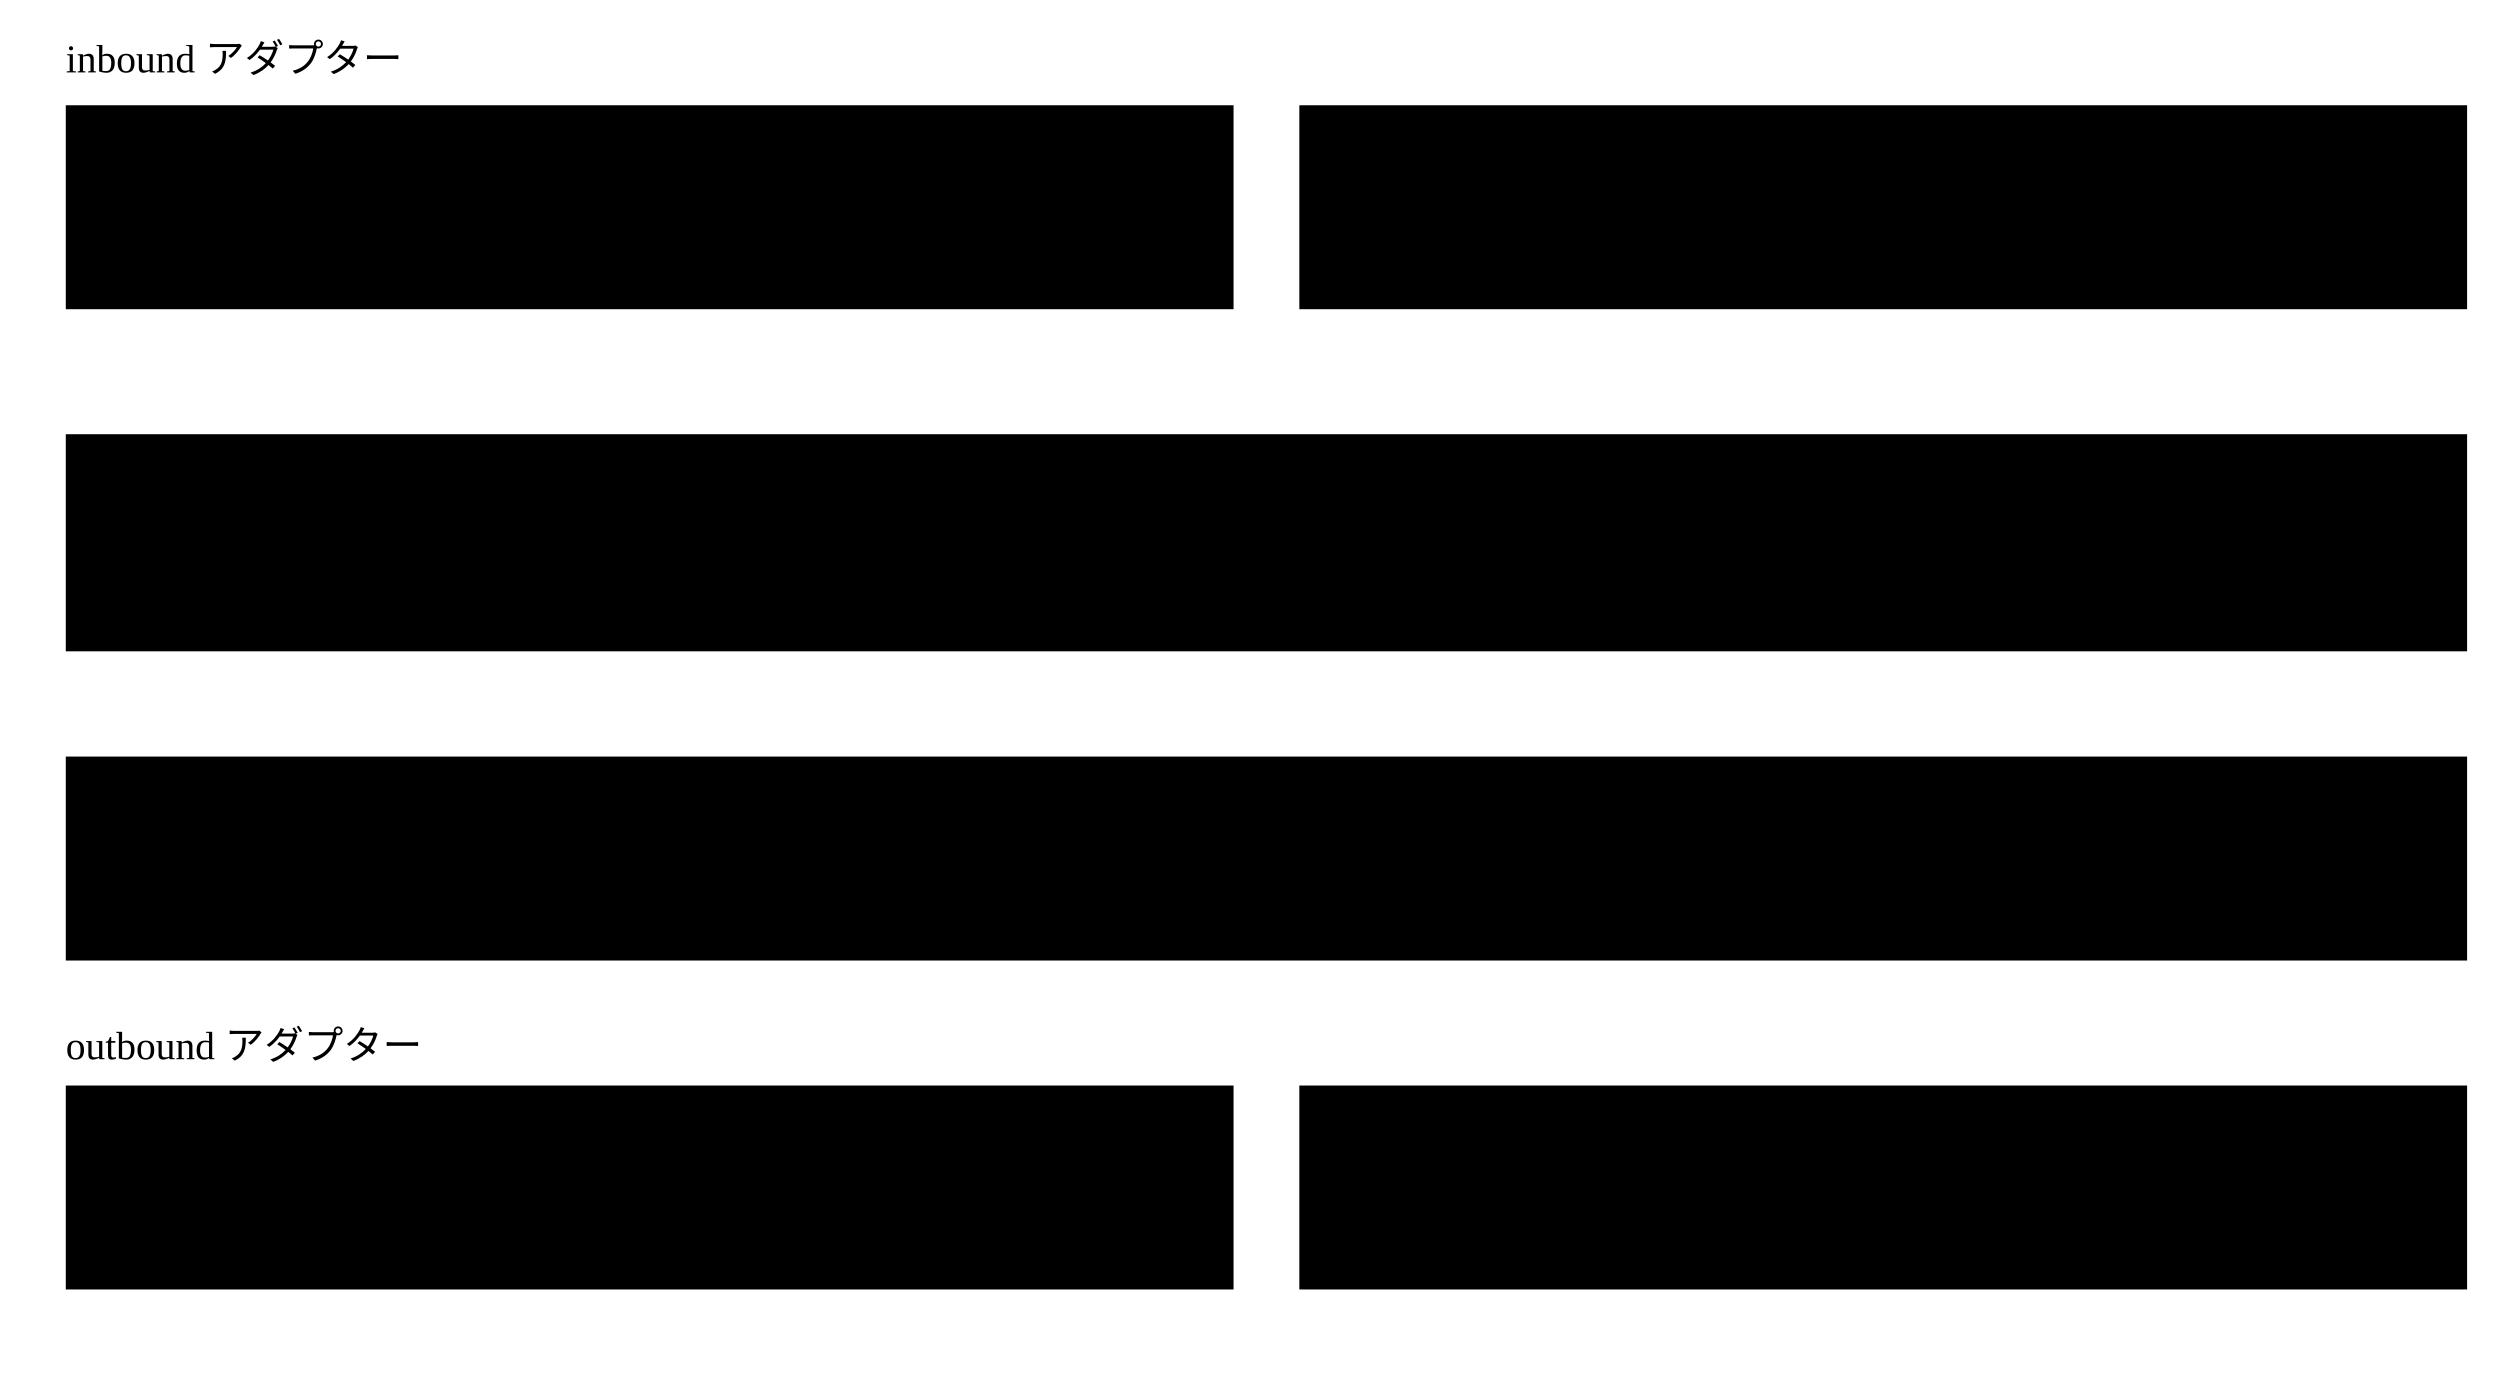
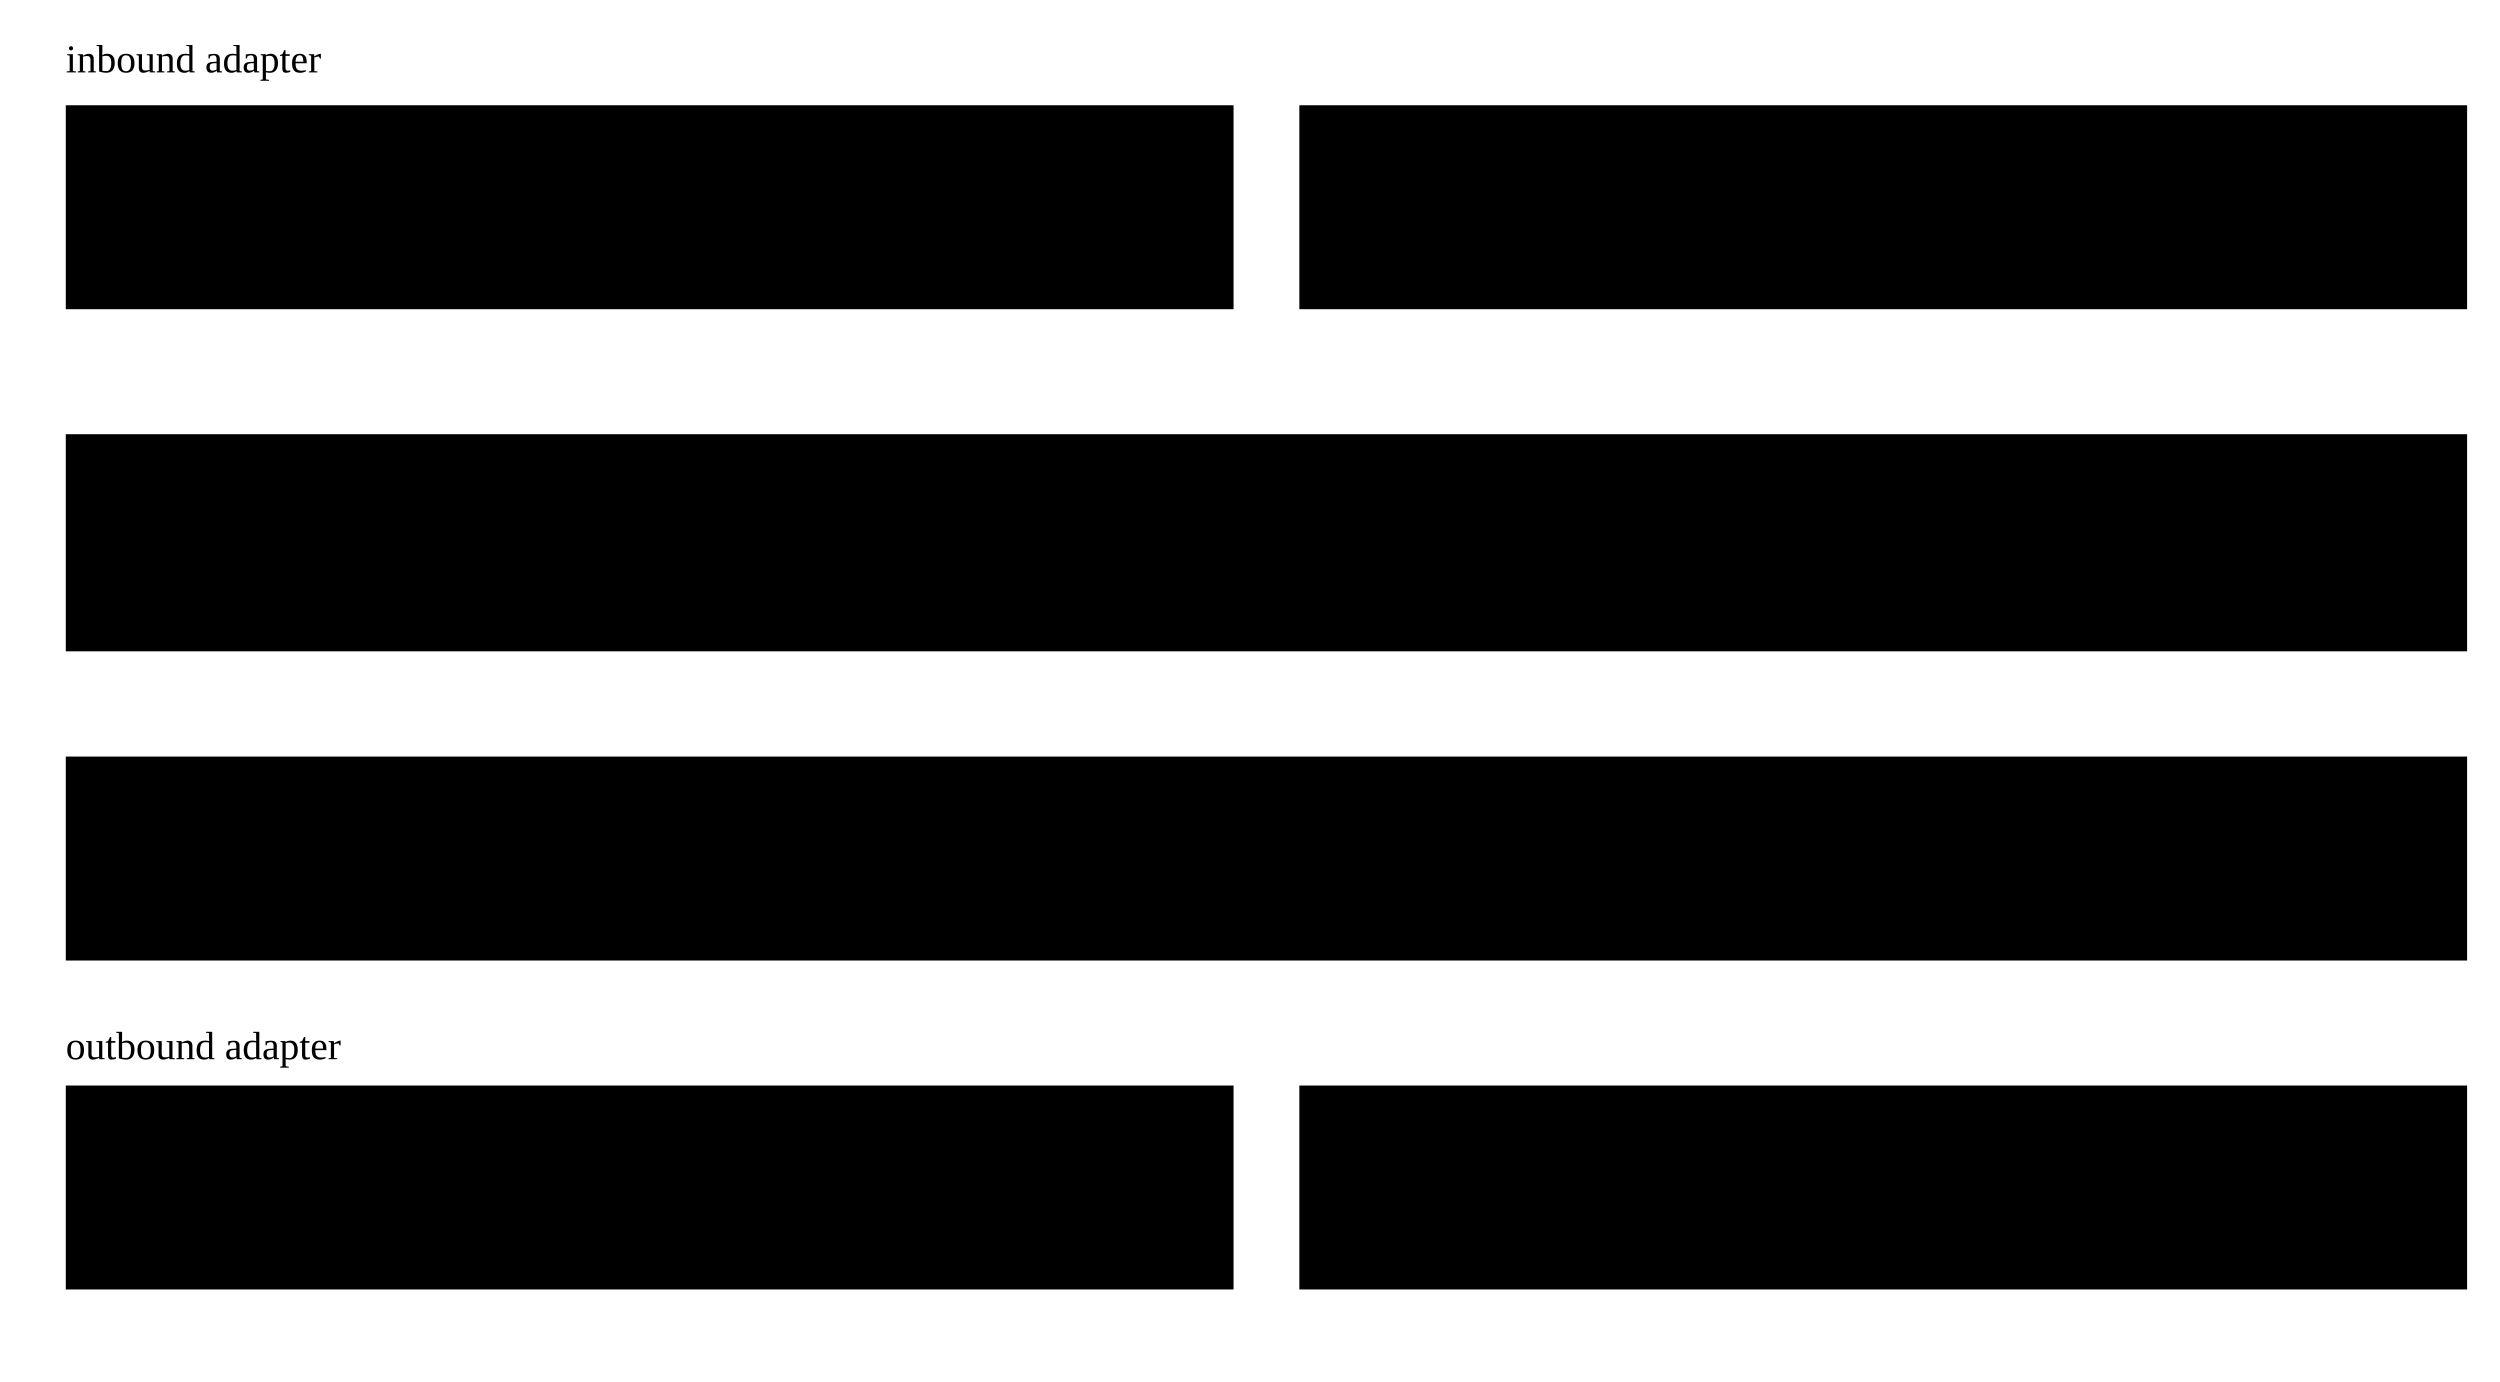
- <svg viewBox="0 0 760 420" style="min-width:640px" role="img" aria-label="inbound と outbound のアダプターを差し替えれば、手元でもクラウドでも基盤は同じ振る舞いになる">
-   <text class="note" x="20" y="22">inbound アダプター</text>
+ <svg viewBox="0 0 760 420" style="min-width:640px" role="img" aria-label="inbound adapter と outbound adapterを差し替えれば、手元でもクラウドでも基盤は同じ振る舞いになる">
+   <text class="note" x="20" y="22">inbound adapter</text>
  <rect class="box" x="20" y="32" width="355" height="62" />
  <text class="title" x="34" y="58">手元：CLI ・ MCP</text>
  <text class="note" x="34" y="80">いまある（標準入出力）</text>
  <rect class="boundary" x="395" y="32" width="355" height="62" />
  <text class="title" x="409" y="58">クラウド：実行環境から受ける</text>
  <text class="note" x="409" y="80">あとで足す</text>
  <path class="flow" d="M197,96 V128" />
  <path class="flow" d="M572,96 V128" />
  <rect class="box focus" x="20" y="132" width="730" height="66" />
  <text class="title" x="34" y="158">基盤のインターフェース：コマンドと protocol（JSON Schema）</text>
  <text class="label" x="34" y="182">どこで動かしても同じ形で受けて、同じ結果を返す</text>
  <path class="flow" d="M385,200 V226" />
  <rect class="box" x="20" y="230" width="730" height="62" />
  <text class="title" x="34" y="256">core（Rust）</text>
  <text class="label" x="34" y="278">入出力に触らない。ファイル ・ プログラム ・ AI の起動はポートの向こう</text>
  <path class="flow" d="M197,294 V326" />
  <path class="flow" d="M572,294 V326" />
-   <text class="note" x="20" y="322">outbound アダプター</text>
+   <text class="note" x="20" y="322">outbound adapter</text>
  <rect class="box" x="20" y="330" width="355" height="62" />
  <text class="title" x="34" y="356">手元：ファイル</text>
  <text class="note" x="34" y="378">いまある</text>
  <rect class="boundary" x="395" y="330" width="355" height="62" />
  <text class="title" x="409" y="356">クラウド：保存先</text>
  <text class="note" x="409" y="378">あとで足す</text>
</svg>
